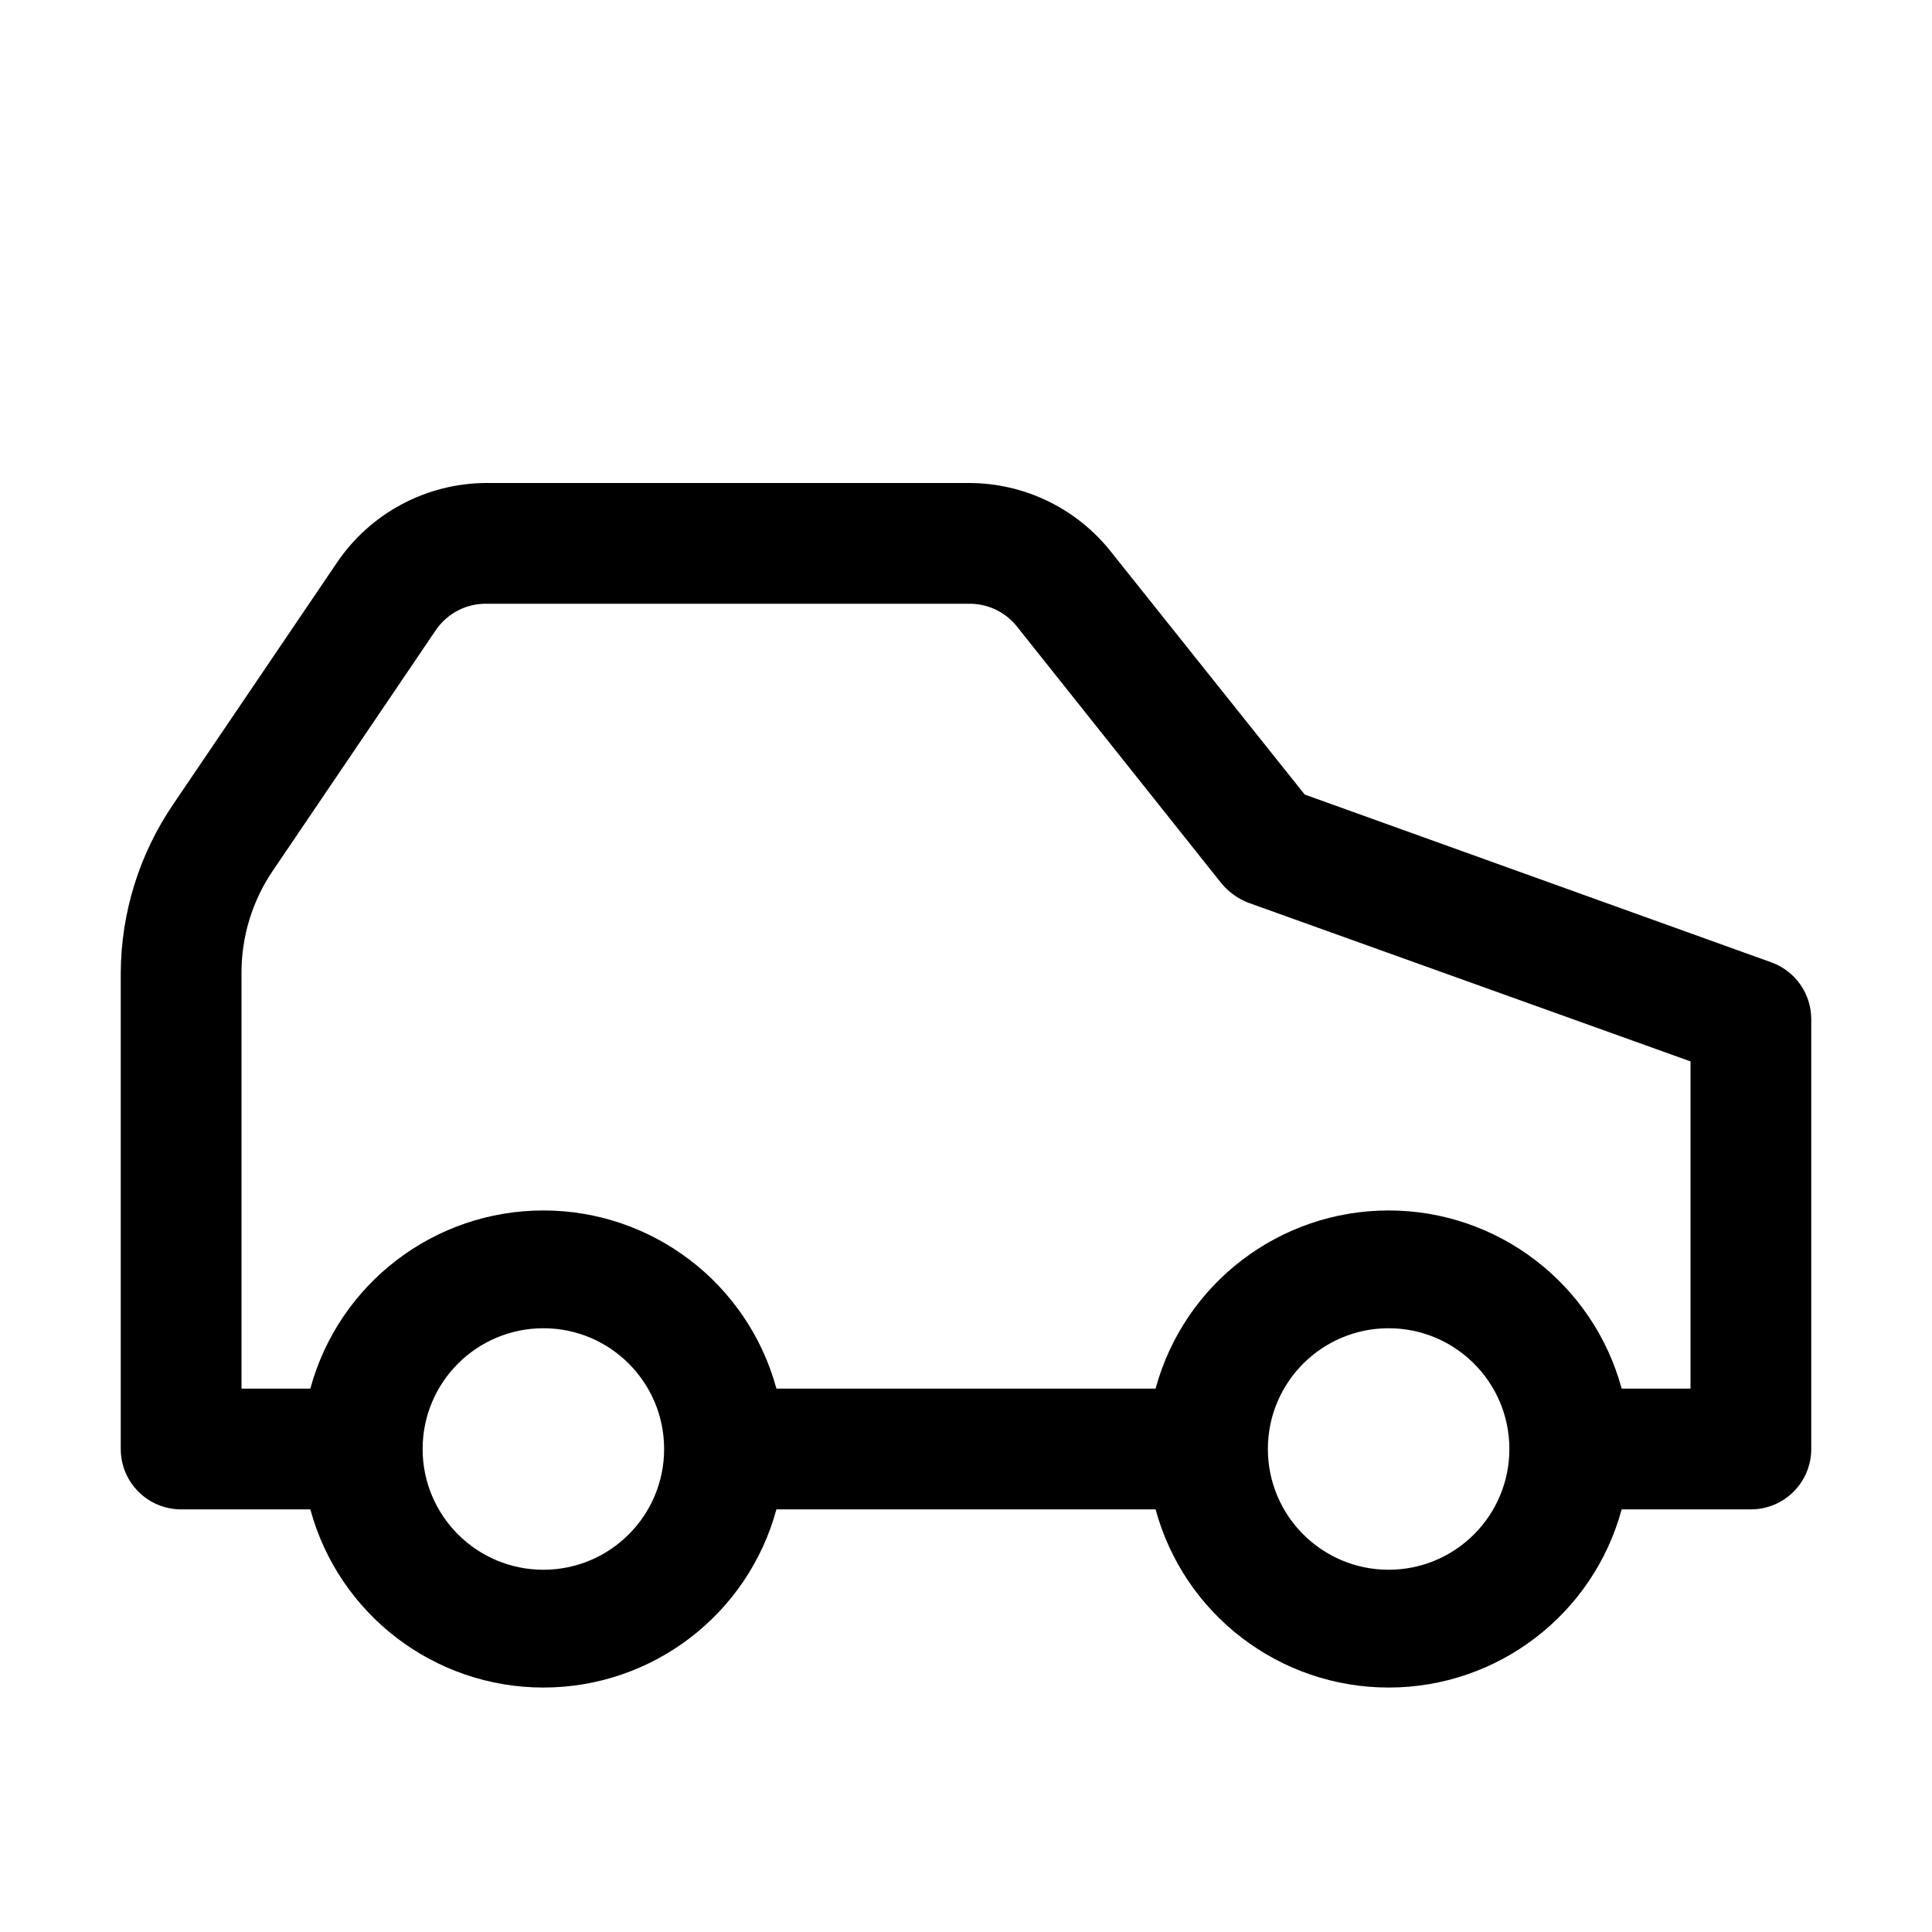
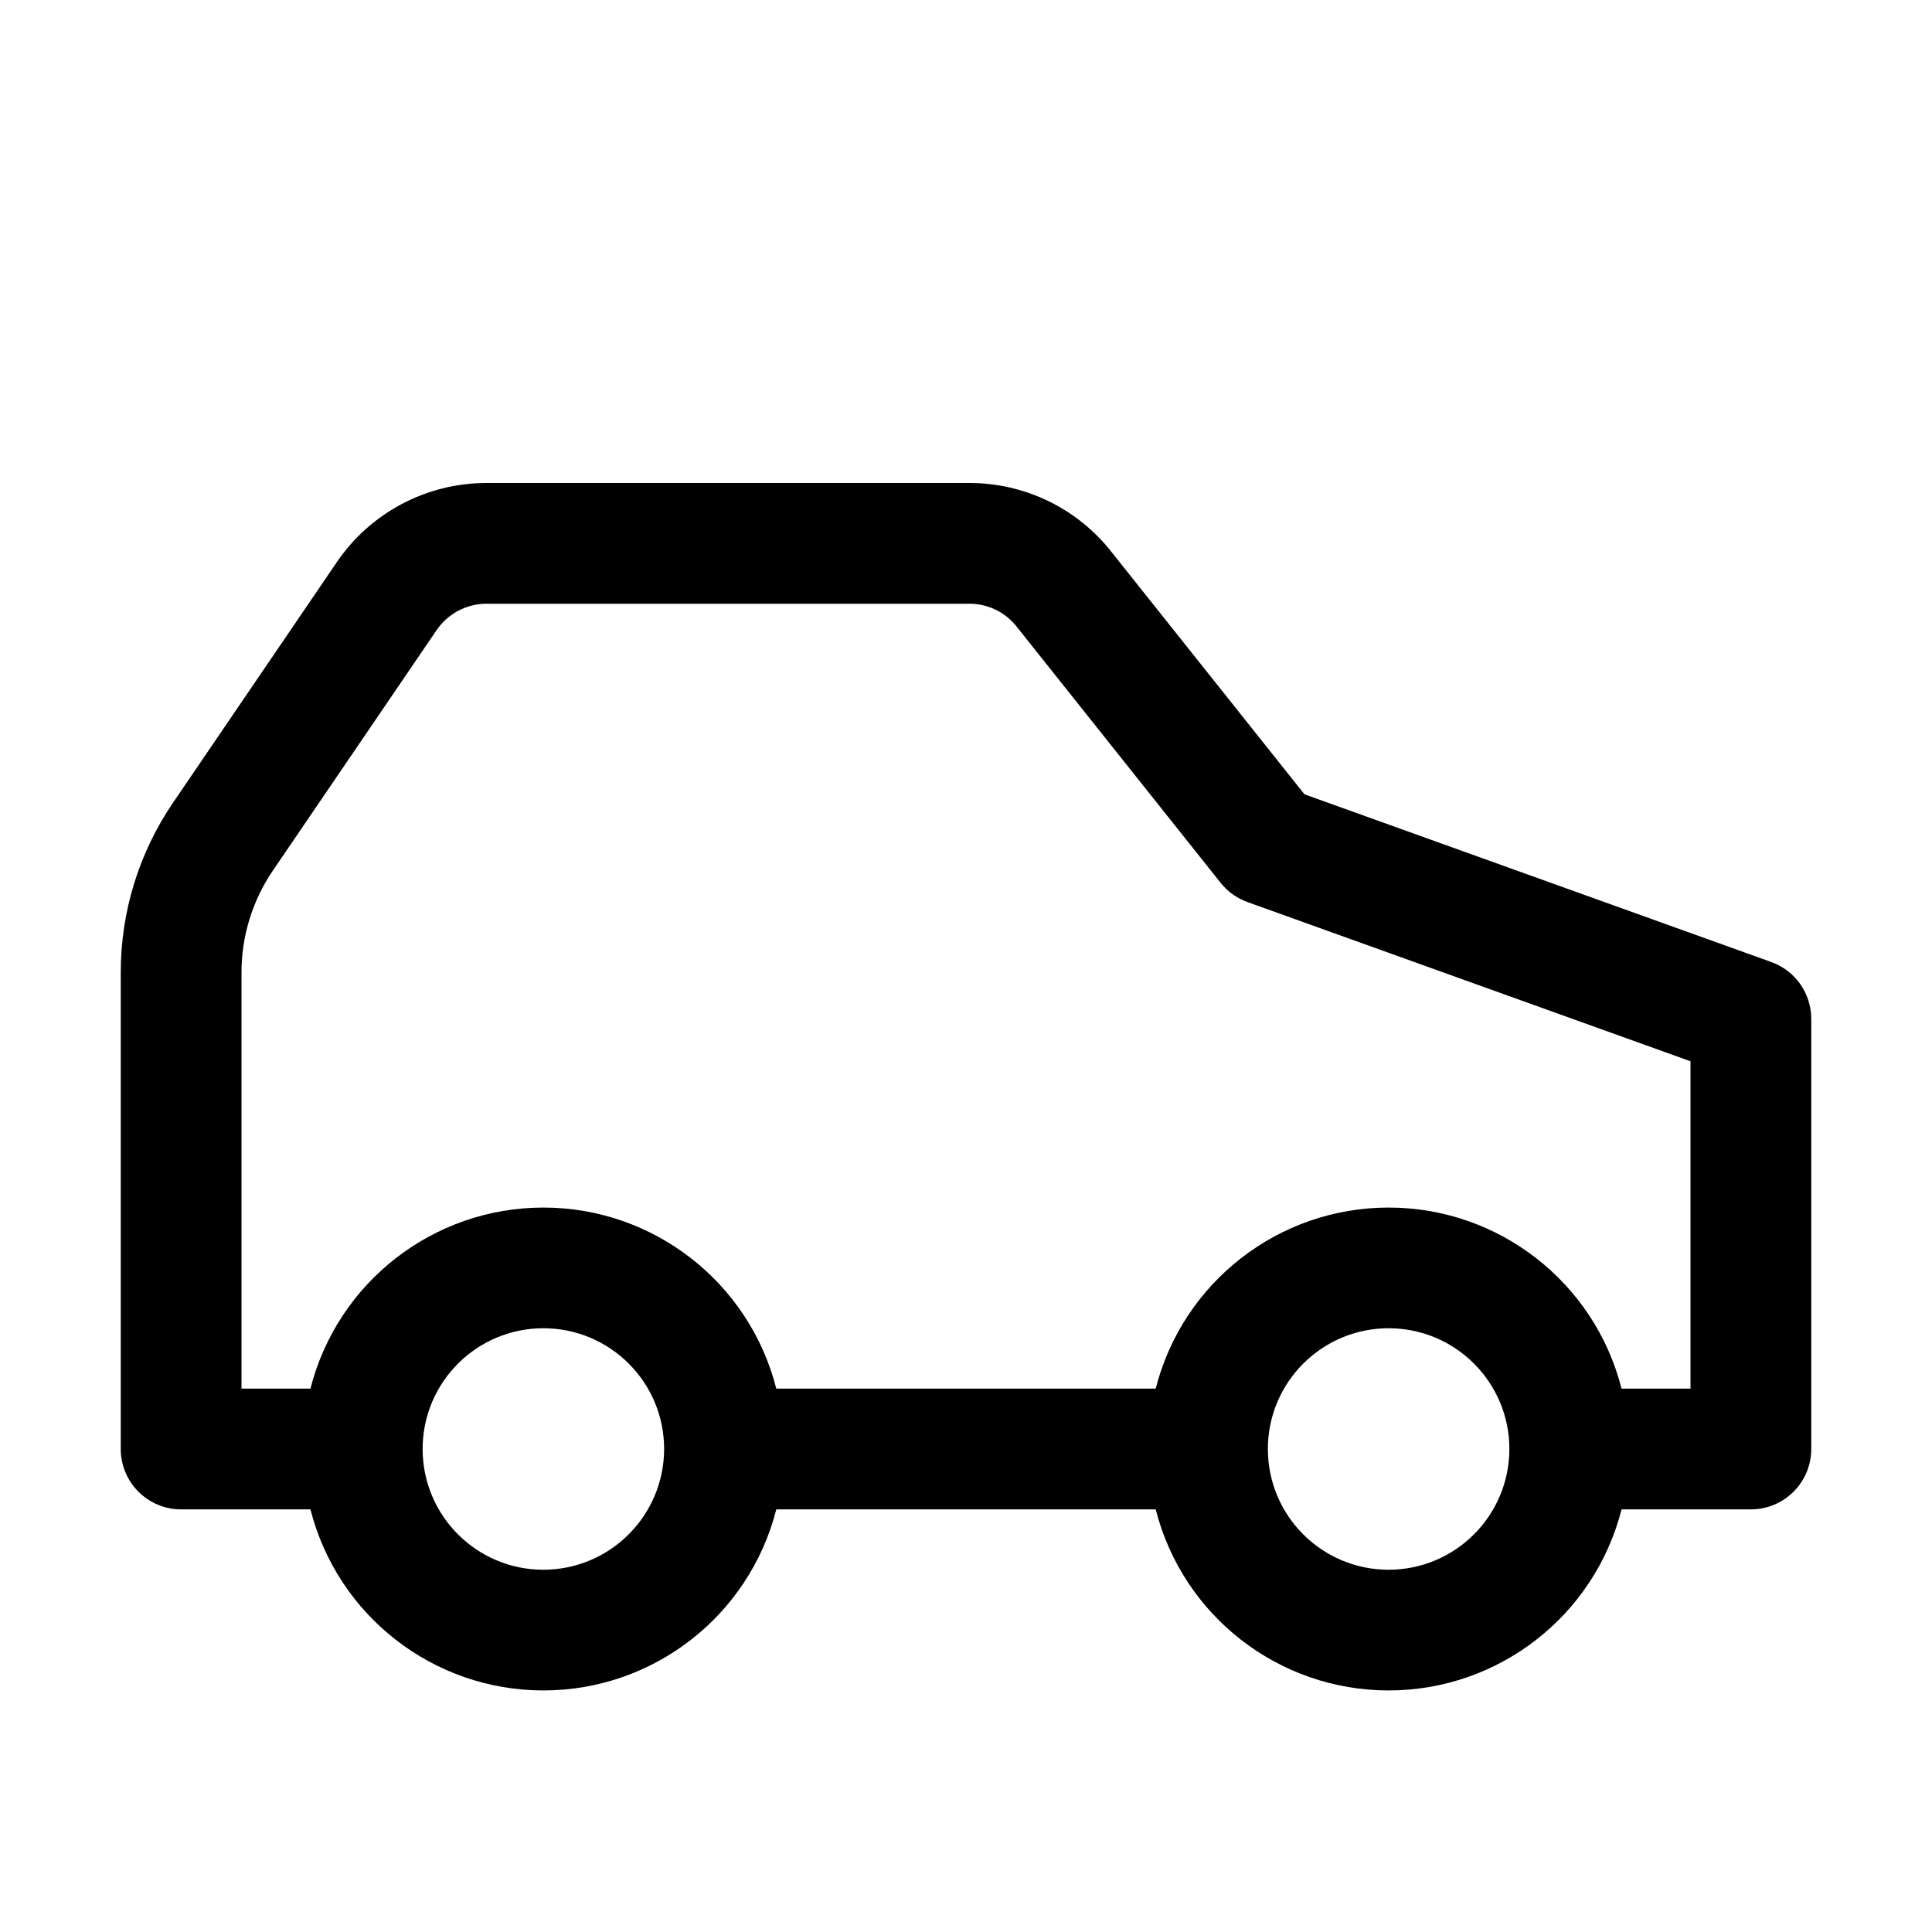
- <svg xmlns="http://www.w3.org/2000/svg" id="icon" viewBox="0 0 32 32">
+ <svg xmlns="http://www.w3.org/2000/svg" id="icon" width="32" height="32" viewBox="0 0 32 32">
  <defs>
-     <style>.cls-1{fill:none;}</style>
+     <style>
+       .cls-1 {
+         fill: none;
+       }
+     </style>
  </defs>
-   <path d="M29.34,15.94l-7.73-2.78L18.37,9.1A3,3,0,0,0,16.05,8h-8A3,3,0,0,0,5.58,9.32l-2.71,4A5,5,0,0,0,2,16.11V24a1,1,0,0,0,1,1H5.14a4,4,0,0,0,7.72,0h6.28a4,4,0,0,0,7.72,0H29a1,1,0,0,0,1-1V16.88A1,1,0,0,0,29.34,15.94ZM9,26a2,2,0,1,1,2-2A2,2,0,0,1,9,26Zm14,0a2,2,0,1,1,2-2A2,2,0,0,1,23,26Zm5-3H26.86a4,4,0,0,0-7.72,0H12.86a4,4,0,0,0-7.72,0H4V16.11a3,3,0,0,1,.52-1.69l2.71-4A1,1,0,0,1,8.06,10h8a1,1,0,0,1,.77.36l3.4,4.27a1.09,1.09,0,0,0,.44.32L28,17.58Z" />
+   <path d="M29.338,15.934l-7.732-2.778L18.374,9.097A2.99,2.99,0,0,0,16.054,8H8.058a2.998,2.998,0,0,0-2.48,1.312L2.866,13.295A4.988,4.988,0,0,0,2,16.107V24a1,1,0,0,0,1,1H5.142a3.981,3.981,0,0,0,7.716,0h6.284a3.981,3.981,0,0,0,7.716,0H29a1,1,0,0,0,1-1V16.875A1,1,0,0,0,29.338,15.934ZM9,26a2,2,0,1,1,2-2A2.003,2.003,0,0,1,9,26Zm14,0a2,2,0,1,1,2-2A2.002,2.002,0,0,1,23,26Zm5-3H26.858a3.981,3.981,0,0,0-7.716,0H12.858a3.981,3.981,0,0,0-7.716,0H4V16.107A2.998,2.998,0,0,1,4.52,14.419l2.711-3.981A.999.999,0,0,1,8.058,10h7.996a.993.993,0,0,1,.765.354l3.399,4.269a1.001,1.001,0,0,0,.444.318L28,17.578Z" />
  <rect id="_Transparent_Rectangle_" data-name="&lt;Transparent Rectangle&gt;" class="cls-1" width="32" height="32" />
</svg>
